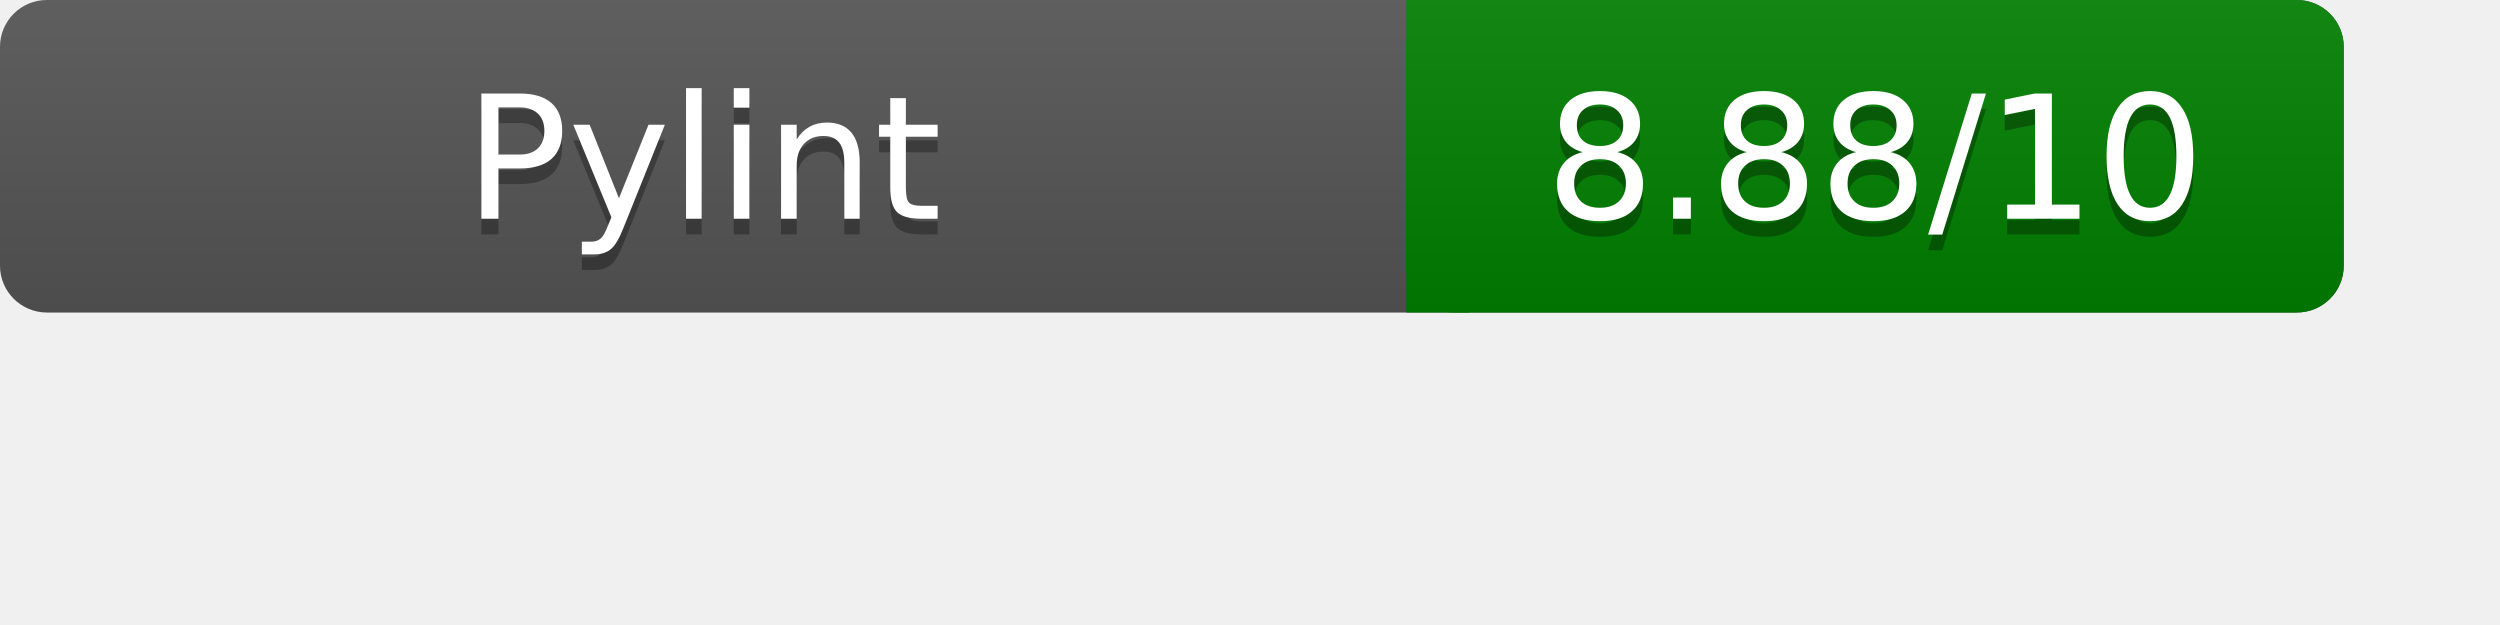
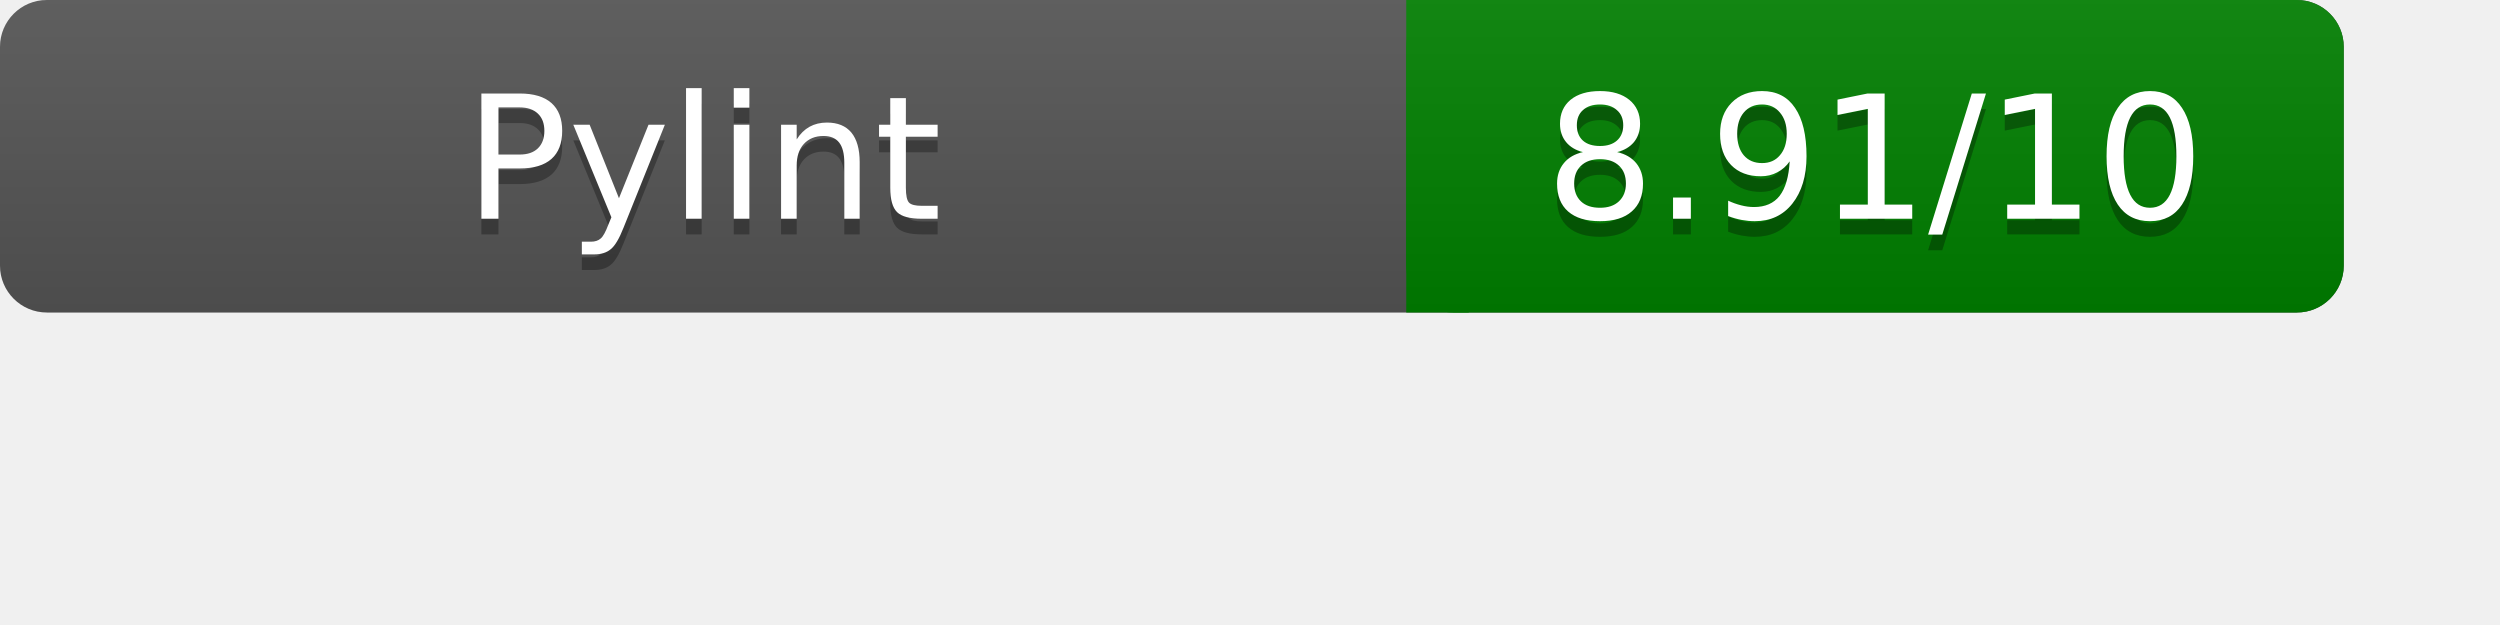
<svg xmlns="http://www.w3.org/2000/svg" width="160" height="40" role="img" aria-label="Pylint Results">
  <linearGradient id="a" x2="0" y2="100%">
    <stop offset="0" stop-color="#bbb" stop-opacity=".1" />
    <stop offset="1" stop-opacity=".1" />
  </linearGradient>
  <rect rx="3" width="150" height="20" fill="#555" />
  <rect rx="3" x="90" width="60" height="20" fill="green" />
  <path fill="green" d="M90 0h4v20h-4z" />
  <rect rx="3" width="150" height="20" fill="url(#a)" />
  <g fill="#fff" text-anchor="middle" font-family="Verdana,DejaVu Sans,sans-serif" font-size="11">
    <text x="45" y="15" fill="#010101" fill-opacity=".3">Pylint</text>
    <text x="45" y="14">Pylint</text>
-     <text x="120" y="15" fill="#010101" fill-opacity=".3">8.88/10</text>
-     <text x="120" y="14">8.88/10</text>
+     <text x="120" y="15" fill="#010101" fill-opacity=".3">8.91/10</text>
+     <text x="120" y="14">8.91/10</text>
  </g>
</svg>
